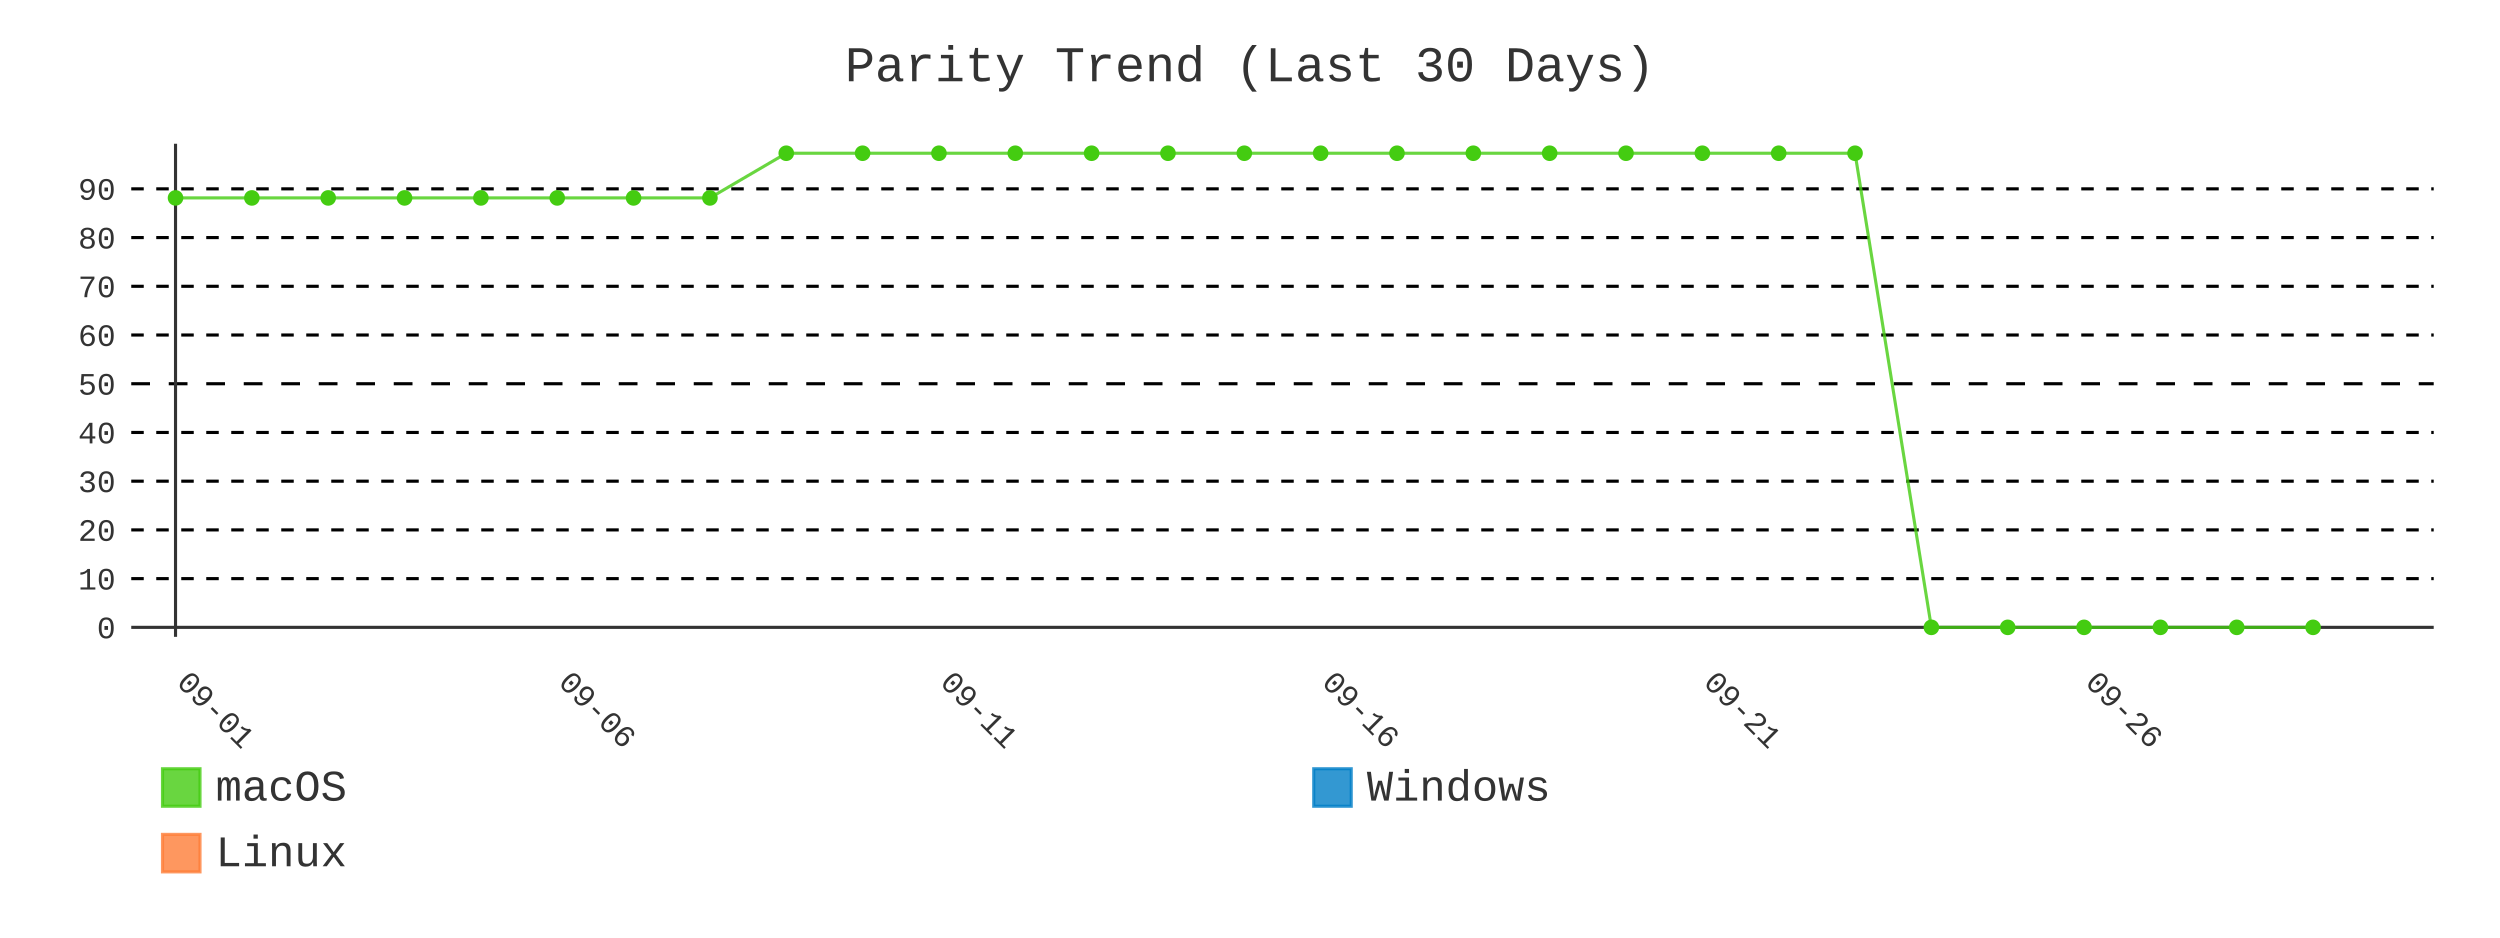
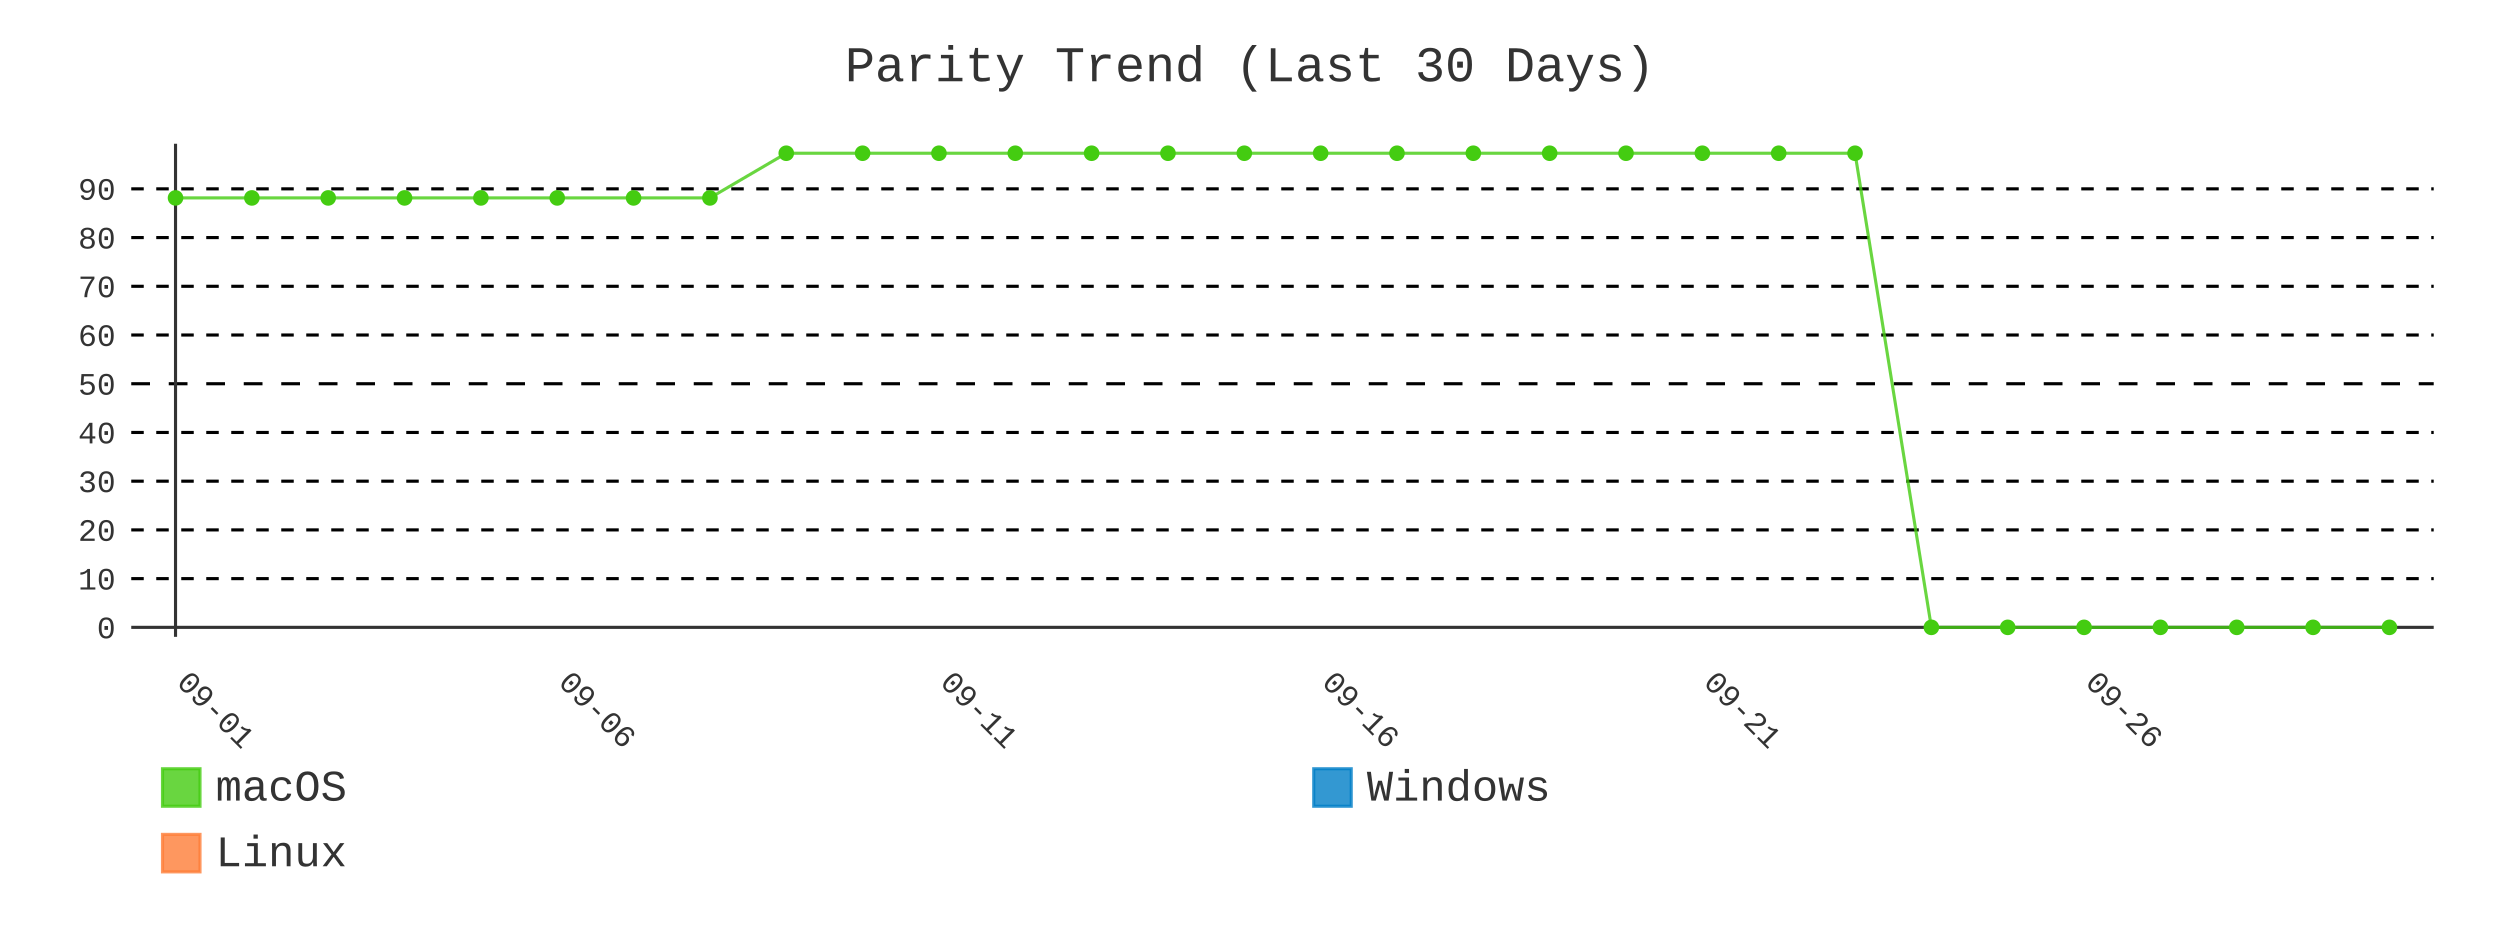
- <svg xmlns="http://www.w3.org/2000/svg" id="chart-28106479-fd9b-4a4b-853a-4e292e977aef" class="pygal-chart" viewBox="0 0 800 300">
+ <svg xmlns="http://www.w3.org/2000/svg" id="chart-5b77e7f8-6ccc-4a67-a29f-083089bdca2b" class="pygal-chart" viewBox="0 0 800 300">
  <defs>
-     <style type="text/css">#chart-28106479-fd9b-4a4b-853a-4e292e977aef{-webkit-user-select:none;-webkit-font-smoothing:antialiased;font-family:Consolas,"Liberation Mono",Menlo,Courier,monospace}#chart-28106479-fd9b-4a4b-853a-4e292e977aef .title{font-family:Consolas,"Liberation Mono",Menlo,Courier,monospace;font-size:16px}#chart-28106479-fd9b-4a4b-853a-4e292e977aef .legends .legend text{font-family:Consolas,"Liberation Mono",Menlo,Courier,monospace;font-size:14px}#chart-28106479-fd9b-4a4b-853a-4e292e977aef .axis text{font-family:Consolas,"Liberation Mono",Menlo,Courier,monospace;font-size:10px}#chart-28106479-fd9b-4a4b-853a-4e292e977aef .axis text.major{font-family:Consolas,"Liberation Mono",Menlo,Courier,monospace;font-size:10px}#chart-28106479-fd9b-4a4b-853a-4e292e977aef .text-overlay text.value{font-family:Consolas,"Liberation Mono",Menlo,Courier,monospace;font-size:16px}#chart-28106479-fd9b-4a4b-853a-4e292e977aef .text-overlay text.label{font-family:Consolas,"Liberation Mono",Menlo,Courier,monospace;font-size:10px}#chart-28106479-fd9b-4a4b-853a-4e292e977aef .tooltip{font-family:Consolas,"Liberation Mono",Menlo,Courier,monospace;font-size:14px}#chart-28106479-fd9b-4a4b-853a-4e292e977aef text.no_data{font-family:Consolas,"Liberation Mono",Menlo,Courier,monospace;font-size:64px}
- #chart-28106479-fd9b-4a4b-853a-4e292e977aef{background-color:transparent}#chart-28106479-fd9b-4a4b-853a-4e292e977aef path,#chart-28106479-fd9b-4a4b-853a-4e292e977aef line,#chart-28106479-fd9b-4a4b-853a-4e292e977aef rect,#chart-28106479-fd9b-4a4b-853a-4e292e977aef circle{-webkit-transition:400ms;-moz-transition:400ms;transition:400ms}#chart-28106479-fd9b-4a4b-853a-4e292e977aef .graph &gt; .background{fill:transparent}#chart-28106479-fd9b-4a4b-853a-4e292e977aef .plot &gt; .background{fill:transparent}#chart-28106479-fd9b-4a4b-853a-4e292e977aef .graph{fill:#333}#chart-28106479-fd9b-4a4b-853a-4e292e977aef text.no_data{fill:#333}#chart-28106479-fd9b-4a4b-853a-4e292e977aef .title{fill:#333}#chart-28106479-fd9b-4a4b-853a-4e292e977aef .legends .legend text{fill:#333}#chart-28106479-fd9b-4a4b-853a-4e292e977aef .legends .legend:hover text{fill:#333}#chart-28106479-fd9b-4a4b-853a-4e292e977aef .axis .line{stroke:#333}#chart-28106479-fd9b-4a4b-853a-4e292e977aef .axis .guide.line{stroke:#666}#chart-28106479-fd9b-4a4b-853a-4e292e977aef .axis .major.line{stroke:#333}#chart-28106479-fd9b-4a4b-853a-4e292e977aef .axis text.major{fill:#333}#chart-28106479-fd9b-4a4b-853a-4e292e977aef .axis.y .guides:hover .guide.line,#chart-28106479-fd9b-4a4b-853a-4e292e977aef .line-graph .axis.x .guides:hover .guide.line,#chart-28106479-fd9b-4a4b-853a-4e292e977aef .stackedline-graph .axis.x .guides:hover .guide.line,#chart-28106479-fd9b-4a4b-853a-4e292e977aef .xy-graph .axis.x .guides:hover .guide.line{stroke:#333}#chart-28106479-fd9b-4a4b-853a-4e292e977aef .axis .guides:hover text{fill:#333}#chart-28106479-fd9b-4a4b-853a-4e292e977aef .reactive{fill-opacity:.8;stroke-opacity:.8;stroke-width:1}#chart-28106479-fd9b-4a4b-853a-4e292e977aef .ci{stroke:#333}#chart-28106479-fd9b-4a4b-853a-4e292e977aef .reactive.active,#chart-28106479-fd9b-4a4b-853a-4e292e977aef .active .reactive{fill-opacity:.9;stroke-opacity:.9;stroke-width:4}#chart-28106479-fd9b-4a4b-853a-4e292e977aef .ci .reactive.active{stroke-width:1.5}#chart-28106479-fd9b-4a4b-853a-4e292e977aef .series text{fill:#333}#chart-28106479-fd9b-4a4b-853a-4e292e977aef .tooltip rect{fill:transparent;stroke:#333;-webkit-transition:opacity 400ms;-moz-transition:opacity 400ms;transition:opacity 400ms}#chart-28106479-fd9b-4a4b-853a-4e292e977aef .tooltip .label{fill:#333}#chart-28106479-fd9b-4a4b-853a-4e292e977aef .tooltip .label{fill:#333}#chart-28106479-fd9b-4a4b-853a-4e292e977aef .tooltip .legend{font-size:.8em;fill:#666}#chart-28106479-fd9b-4a4b-853a-4e292e977aef .tooltip .x_label{font-size:.6em;fill:#333}#chart-28106479-fd9b-4a4b-853a-4e292e977aef .tooltip .xlink{font-size:.5em;text-decoration:underline}#chart-28106479-fd9b-4a4b-853a-4e292e977aef .tooltip .value{font-size:1.5em}#chart-28106479-fd9b-4a4b-853a-4e292e977aef .bound{font-size:.5em}#chart-28106479-fd9b-4a4b-853a-4e292e977aef .max-value{font-size:.75em;fill:#666}#chart-28106479-fd9b-4a4b-853a-4e292e977aef .map-element{fill:transparent;stroke:#666 !important}#chart-28106479-fd9b-4a4b-853a-4e292e977aef .map-element .reactive{fill-opacity:inherit;stroke-opacity:inherit}#chart-28106479-fd9b-4a4b-853a-4e292e977aef .color-0,#chart-28106479-fd9b-4a4b-853a-4e292e977aef .color-0 a:visited{stroke:#4c1;fill:#4c1}#chart-28106479-fd9b-4a4b-853a-4e292e977aef .color-1,#chart-28106479-fd9b-4a4b-853a-4e292e977aef .color-1 a:visited{stroke:#007ec6;fill:#007ec6}#chart-28106479-fd9b-4a4b-853a-4e292e977aef .color-2,#chart-28106479-fd9b-4a4b-853a-4e292e977aef .color-2 a:visited{stroke:#fe7d37;fill:#fe7d37}#chart-28106479-fd9b-4a4b-853a-4e292e977aef .text-overlay .color-0 text{fill:black}#chart-28106479-fd9b-4a4b-853a-4e292e977aef .text-overlay .color-1 text{fill:black}#chart-28106479-fd9b-4a4b-853a-4e292e977aef .text-overlay .color-2 text{fill:black}#chart-28106479-fd9b-4a4b-853a-4e292e977aef .series{stroke-width:2}#chart-28106479-fd9b-4a4b-853a-4e292e977aef .series.serie-0{stroke-width:2}#chart-28106479-fd9b-4a4b-853a-4e292e977aef .series.serie-1{stroke-width:2}#chart-28106479-fd9b-4a4b-853a-4e292e977aef .series.serie-2{stroke-width:2}
- #chart-28106479-fd9b-4a4b-853a-4e292e977aef text.no_data{text-anchor:middle}#chart-28106479-fd9b-4a4b-853a-4e292e977aef .guide.line{fill:none}#chart-28106479-fd9b-4a4b-853a-4e292e977aef .centered{text-anchor:middle}#chart-28106479-fd9b-4a4b-853a-4e292e977aef .title{text-anchor:middle}#chart-28106479-fd9b-4a4b-853a-4e292e977aef .legends .legend text{fill-opacity:1}#chart-28106479-fd9b-4a4b-853a-4e292e977aef .axis.x text{text-anchor:middle}#chart-28106479-fd9b-4a4b-853a-4e292e977aef .axis.x:not(.web) text[transform]{text-anchor:start}#chart-28106479-fd9b-4a4b-853a-4e292e977aef .axis.x:not(.web) text[transform].backwards{text-anchor:end}#chart-28106479-fd9b-4a4b-853a-4e292e977aef .axis.y text{text-anchor:end}#chart-28106479-fd9b-4a4b-853a-4e292e977aef .axis.y text[transform].backwards{text-anchor:start}#chart-28106479-fd9b-4a4b-853a-4e292e977aef .axis.y2 text{text-anchor:start}#chart-28106479-fd9b-4a4b-853a-4e292e977aef .axis.y2 text[transform].backwards{text-anchor:end}#chart-28106479-fd9b-4a4b-853a-4e292e977aef .axis .guide.line{stroke-dasharray:4,4;stroke:black}#chart-28106479-fd9b-4a4b-853a-4e292e977aef .axis .major.guide.line{stroke-dasharray:6,6;stroke:black}#chart-28106479-fd9b-4a4b-853a-4e292e977aef .horizontal .axis.y .guide.line,#chart-28106479-fd9b-4a4b-853a-4e292e977aef .horizontal .axis.y2 .guide.line,#chart-28106479-fd9b-4a4b-853a-4e292e977aef .vertical .axis.x .guide.line{opacity:0}#chart-28106479-fd9b-4a4b-853a-4e292e977aef .horizontal .axis.always_show .guide.line,#chart-28106479-fd9b-4a4b-853a-4e292e977aef .vertical .axis.always_show .guide.line{opacity:1 !important}#chart-28106479-fd9b-4a4b-853a-4e292e977aef .axis.y .guides:hover .guide.line,#chart-28106479-fd9b-4a4b-853a-4e292e977aef .axis.y2 .guides:hover .guide.line,#chart-28106479-fd9b-4a4b-853a-4e292e977aef .axis.x .guides:hover .guide.line{opacity:1}#chart-28106479-fd9b-4a4b-853a-4e292e977aef .axis .guides:hover text{opacity:1}#chart-28106479-fd9b-4a4b-853a-4e292e977aef .nofill{fill:none}#chart-28106479-fd9b-4a4b-853a-4e292e977aef .subtle-fill{fill-opacity:.2}#chart-28106479-fd9b-4a4b-853a-4e292e977aef .dot{stroke-width:1px;fill-opacity:1;stroke-opacity:1}#chart-28106479-fd9b-4a4b-853a-4e292e977aef .dot.active{stroke-width:5px}#chart-28106479-fd9b-4a4b-853a-4e292e977aef .dot.negative{fill:transparent}#chart-28106479-fd9b-4a4b-853a-4e292e977aef text,#chart-28106479-fd9b-4a4b-853a-4e292e977aef tspan{stroke:none !important}#chart-28106479-fd9b-4a4b-853a-4e292e977aef .series text.active{opacity:1}#chart-28106479-fd9b-4a4b-853a-4e292e977aef .tooltip rect{fill-opacity:.95;stroke-width:.5}#chart-28106479-fd9b-4a4b-853a-4e292e977aef .tooltip text{fill-opacity:1}#chart-28106479-fd9b-4a4b-853a-4e292e977aef .showable{visibility:hidden}#chart-28106479-fd9b-4a4b-853a-4e292e977aef .showable.shown{visibility:visible}#chart-28106479-fd9b-4a4b-853a-4e292e977aef .gauge-background{fill:rgba(229,229,229,1);stroke:none}#chart-28106479-fd9b-4a4b-853a-4e292e977aef .bg-lines{stroke:transparent;stroke-width:2px}</style>
+     <style type="text/css">#chart-5b77e7f8-6ccc-4a67-a29f-083089bdca2b{-webkit-user-select:none;-webkit-font-smoothing:antialiased;font-family:Consolas,"Liberation Mono",Menlo,Courier,monospace}#chart-5b77e7f8-6ccc-4a67-a29f-083089bdca2b .title{font-family:Consolas,"Liberation Mono",Menlo,Courier,monospace;font-size:16px}#chart-5b77e7f8-6ccc-4a67-a29f-083089bdca2b .legends .legend text{font-family:Consolas,"Liberation Mono",Menlo,Courier,monospace;font-size:14px}#chart-5b77e7f8-6ccc-4a67-a29f-083089bdca2b .axis text{font-family:Consolas,"Liberation Mono",Menlo,Courier,monospace;font-size:10px}#chart-5b77e7f8-6ccc-4a67-a29f-083089bdca2b .axis text.major{font-family:Consolas,"Liberation Mono",Menlo,Courier,monospace;font-size:10px}#chart-5b77e7f8-6ccc-4a67-a29f-083089bdca2b .text-overlay text.value{font-family:Consolas,"Liberation Mono",Menlo,Courier,monospace;font-size:16px}#chart-5b77e7f8-6ccc-4a67-a29f-083089bdca2b .text-overlay text.label{font-family:Consolas,"Liberation Mono",Menlo,Courier,monospace;font-size:10px}#chart-5b77e7f8-6ccc-4a67-a29f-083089bdca2b .tooltip{font-family:Consolas,"Liberation Mono",Menlo,Courier,monospace;font-size:14px}#chart-5b77e7f8-6ccc-4a67-a29f-083089bdca2b text.no_data{font-family:Consolas,"Liberation Mono",Menlo,Courier,monospace;font-size:64px}
+ #chart-5b77e7f8-6ccc-4a67-a29f-083089bdca2b{background-color:transparent}#chart-5b77e7f8-6ccc-4a67-a29f-083089bdca2b path,#chart-5b77e7f8-6ccc-4a67-a29f-083089bdca2b line,#chart-5b77e7f8-6ccc-4a67-a29f-083089bdca2b rect,#chart-5b77e7f8-6ccc-4a67-a29f-083089bdca2b circle{-webkit-transition:400ms;-moz-transition:400ms;transition:400ms}#chart-5b77e7f8-6ccc-4a67-a29f-083089bdca2b .graph &gt; .background{fill:transparent}#chart-5b77e7f8-6ccc-4a67-a29f-083089bdca2b .plot &gt; .background{fill:transparent}#chart-5b77e7f8-6ccc-4a67-a29f-083089bdca2b .graph{fill:#333}#chart-5b77e7f8-6ccc-4a67-a29f-083089bdca2b text.no_data{fill:#333}#chart-5b77e7f8-6ccc-4a67-a29f-083089bdca2b .title{fill:#333}#chart-5b77e7f8-6ccc-4a67-a29f-083089bdca2b .legends .legend text{fill:#333}#chart-5b77e7f8-6ccc-4a67-a29f-083089bdca2b .legends .legend:hover text{fill:#333}#chart-5b77e7f8-6ccc-4a67-a29f-083089bdca2b .axis .line{stroke:#333}#chart-5b77e7f8-6ccc-4a67-a29f-083089bdca2b .axis .guide.line{stroke:#666}#chart-5b77e7f8-6ccc-4a67-a29f-083089bdca2b .axis .major.line{stroke:#333}#chart-5b77e7f8-6ccc-4a67-a29f-083089bdca2b .axis text.major{fill:#333}#chart-5b77e7f8-6ccc-4a67-a29f-083089bdca2b .axis.y .guides:hover .guide.line,#chart-5b77e7f8-6ccc-4a67-a29f-083089bdca2b .line-graph .axis.x .guides:hover .guide.line,#chart-5b77e7f8-6ccc-4a67-a29f-083089bdca2b .stackedline-graph .axis.x .guides:hover .guide.line,#chart-5b77e7f8-6ccc-4a67-a29f-083089bdca2b .xy-graph .axis.x .guides:hover .guide.line{stroke:#333}#chart-5b77e7f8-6ccc-4a67-a29f-083089bdca2b .axis .guides:hover text{fill:#333}#chart-5b77e7f8-6ccc-4a67-a29f-083089bdca2b .reactive{fill-opacity:.8;stroke-opacity:.8;stroke-width:1}#chart-5b77e7f8-6ccc-4a67-a29f-083089bdca2b .ci{stroke:#333}#chart-5b77e7f8-6ccc-4a67-a29f-083089bdca2b .reactive.active,#chart-5b77e7f8-6ccc-4a67-a29f-083089bdca2b .active .reactive{fill-opacity:.9;stroke-opacity:.9;stroke-width:4}#chart-5b77e7f8-6ccc-4a67-a29f-083089bdca2b .ci .reactive.active{stroke-width:1.5}#chart-5b77e7f8-6ccc-4a67-a29f-083089bdca2b .series text{fill:#333}#chart-5b77e7f8-6ccc-4a67-a29f-083089bdca2b .tooltip rect{fill:transparent;stroke:#333;-webkit-transition:opacity 400ms;-moz-transition:opacity 400ms;transition:opacity 400ms}#chart-5b77e7f8-6ccc-4a67-a29f-083089bdca2b .tooltip .label{fill:#333}#chart-5b77e7f8-6ccc-4a67-a29f-083089bdca2b .tooltip .label{fill:#333}#chart-5b77e7f8-6ccc-4a67-a29f-083089bdca2b .tooltip .legend{font-size:.8em;fill:#666}#chart-5b77e7f8-6ccc-4a67-a29f-083089bdca2b .tooltip .x_label{font-size:.6em;fill:#333}#chart-5b77e7f8-6ccc-4a67-a29f-083089bdca2b .tooltip .xlink{font-size:.5em;text-decoration:underline}#chart-5b77e7f8-6ccc-4a67-a29f-083089bdca2b .tooltip .value{font-size:1.5em}#chart-5b77e7f8-6ccc-4a67-a29f-083089bdca2b .bound{font-size:.5em}#chart-5b77e7f8-6ccc-4a67-a29f-083089bdca2b .max-value{font-size:.75em;fill:#666}#chart-5b77e7f8-6ccc-4a67-a29f-083089bdca2b .map-element{fill:transparent;stroke:#666 !important}#chart-5b77e7f8-6ccc-4a67-a29f-083089bdca2b .map-element .reactive{fill-opacity:inherit;stroke-opacity:inherit}#chart-5b77e7f8-6ccc-4a67-a29f-083089bdca2b .color-0,#chart-5b77e7f8-6ccc-4a67-a29f-083089bdca2b .color-0 a:visited{stroke:#4c1;fill:#4c1}#chart-5b77e7f8-6ccc-4a67-a29f-083089bdca2b .color-1,#chart-5b77e7f8-6ccc-4a67-a29f-083089bdca2b .color-1 a:visited{stroke:#007ec6;fill:#007ec6}#chart-5b77e7f8-6ccc-4a67-a29f-083089bdca2b .color-2,#chart-5b77e7f8-6ccc-4a67-a29f-083089bdca2b .color-2 a:visited{stroke:#fe7d37;fill:#fe7d37}#chart-5b77e7f8-6ccc-4a67-a29f-083089bdca2b .text-overlay .color-0 text{fill:black}#chart-5b77e7f8-6ccc-4a67-a29f-083089bdca2b .text-overlay .color-1 text{fill:black}#chart-5b77e7f8-6ccc-4a67-a29f-083089bdca2b .text-overlay .color-2 text{fill:black}#chart-5b77e7f8-6ccc-4a67-a29f-083089bdca2b .series{stroke-width:2}#chart-5b77e7f8-6ccc-4a67-a29f-083089bdca2b .series.serie-0{stroke-width:2}#chart-5b77e7f8-6ccc-4a67-a29f-083089bdca2b .series.serie-1{stroke-width:2}#chart-5b77e7f8-6ccc-4a67-a29f-083089bdca2b .series.serie-2{stroke-width:2}
+ #chart-5b77e7f8-6ccc-4a67-a29f-083089bdca2b text.no_data{text-anchor:middle}#chart-5b77e7f8-6ccc-4a67-a29f-083089bdca2b .guide.line{fill:none}#chart-5b77e7f8-6ccc-4a67-a29f-083089bdca2b .centered{text-anchor:middle}#chart-5b77e7f8-6ccc-4a67-a29f-083089bdca2b .title{text-anchor:middle}#chart-5b77e7f8-6ccc-4a67-a29f-083089bdca2b .legends .legend text{fill-opacity:1}#chart-5b77e7f8-6ccc-4a67-a29f-083089bdca2b .axis.x text{text-anchor:middle}#chart-5b77e7f8-6ccc-4a67-a29f-083089bdca2b .axis.x:not(.web) text[transform]{text-anchor:start}#chart-5b77e7f8-6ccc-4a67-a29f-083089bdca2b .axis.x:not(.web) text[transform].backwards{text-anchor:end}#chart-5b77e7f8-6ccc-4a67-a29f-083089bdca2b .axis.y text{text-anchor:end}#chart-5b77e7f8-6ccc-4a67-a29f-083089bdca2b .axis.y text[transform].backwards{text-anchor:start}#chart-5b77e7f8-6ccc-4a67-a29f-083089bdca2b .axis.y2 text{text-anchor:start}#chart-5b77e7f8-6ccc-4a67-a29f-083089bdca2b .axis.y2 text[transform].backwards{text-anchor:end}#chart-5b77e7f8-6ccc-4a67-a29f-083089bdca2b .axis .guide.line{stroke-dasharray:4,4;stroke:black}#chart-5b77e7f8-6ccc-4a67-a29f-083089bdca2b .axis .major.guide.line{stroke-dasharray:6,6;stroke:black}#chart-5b77e7f8-6ccc-4a67-a29f-083089bdca2b .horizontal .axis.y .guide.line,#chart-5b77e7f8-6ccc-4a67-a29f-083089bdca2b .horizontal .axis.y2 .guide.line,#chart-5b77e7f8-6ccc-4a67-a29f-083089bdca2b .vertical .axis.x .guide.line{opacity:0}#chart-5b77e7f8-6ccc-4a67-a29f-083089bdca2b .horizontal .axis.always_show .guide.line,#chart-5b77e7f8-6ccc-4a67-a29f-083089bdca2b .vertical .axis.always_show .guide.line{opacity:1 !important}#chart-5b77e7f8-6ccc-4a67-a29f-083089bdca2b .axis.y .guides:hover .guide.line,#chart-5b77e7f8-6ccc-4a67-a29f-083089bdca2b .axis.y2 .guides:hover .guide.line,#chart-5b77e7f8-6ccc-4a67-a29f-083089bdca2b .axis.x .guides:hover .guide.line{opacity:1}#chart-5b77e7f8-6ccc-4a67-a29f-083089bdca2b .axis .guides:hover text{opacity:1}#chart-5b77e7f8-6ccc-4a67-a29f-083089bdca2b .nofill{fill:none}#chart-5b77e7f8-6ccc-4a67-a29f-083089bdca2b .subtle-fill{fill-opacity:.2}#chart-5b77e7f8-6ccc-4a67-a29f-083089bdca2b .dot{stroke-width:1px;fill-opacity:1;stroke-opacity:1}#chart-5b77e7f8-6ccc-4a67-a29f-083089bdca2b .dot.active{stroke-width:5px}#chart-5b77e7f8-6ccc-4a67-a29f-083089bdca2b .dot.negative{fill:transparent}#chart-5b77e7f8-6ccc-4a67-a29f-083089bdca2b text,#chart-5b77e7f8-6ccc-4a67-a29f-083089bdca2b tspan{stroke:none !important}#chart-5b77e7f8-6ccc-4a67-a29f-083089bdca2b .series text.active{opacity:1}#chart-5b77e7f8-6ccc-4a67-a29f-083089bdca2b .tooltip rect{fill-opacity:.95;stroke-width:.5}#chart-5b77e7f8-6ccc-4a67-a29f-083089bdca2b .tooltip text{fill-opacity:1}#chart-5b77e7f8-6ccc-4a67-a29f-083089bdca2b .showable{visibility:hidden}#chart-5b77e7f8-6ccc-4a67-a29f-083089bdca2b .showable.shown{visibility:visible}#chart-5b77e7f8-6ccc-4a67-a29f-083089bdca2b .gauge-background{fill:rgba(229,229,229,1);stroke:none}#chart-5b77e7f8-6ccc-4a67-a29f-083089bdca2b .bg-lines{stroke:transparent;stroke-width:2px}</style>
  </defs>
  <g class="graph line-graph vertical">
    <rect x="0" y="0" width="800" height="300" class="background" />
    <g transform="translate(42, 46)" class="plot">
      <rect x="0" y="0" width="736.787" height="157.787" class="background" />
      <g class="axis y always_show">
        <g class="guides">
          <path d="M0 154.752 h736.787" class="axis major line" />
          <text x="-5" y="158.252" class="major">0</text>
        </g>
        <g class="guides">
          <path d="M0 139.161 h736.787" class="guide line" />
          <text x="-5" y="142.661" class="">10</text>
        </g>
        <g class="guides">
          <path d="M0 123.57 h736.787" class="guide line" />
          <text x="-5" y="127.07" class="">20</text>
        </g>
        <g class="guides">
          <path d="M0 107.979 h736.787" class="guide line" />
          <text x="-5" y="111.479" class="">30</text>
        </g>
        <g class="guides">
          <path d="M0 92.388 h736.787" class="guide line" />
          <text x="-5" y="95.888" class="">40</text>
        </g>
        <g class="guides">
          <path d="M0 76.796 h736.787" class="major guide line" />
          <text x="-5" y="80.296" class="major">50</text>
        </g>
        <g class="guides">
          <path d="M0 61.205 h736.787" class="guide line" />
          <text x="-5" y="64.705" class="">60</text>
        </g>
        <g class="guides">
          <path d="M0 45.614 h736.787" class="guide line" />
          <text x="-5" y="49.114" class="">70</text>
        </g>
        <g class="guides">
          <path d="M0 30.023 h736.787" class="guide line" />
          <text x="-5" y="33.523" class="">80</text>
        </g>
        <g class="guides">
          <path d="M0 14.432 h736.787" class="guide line" />
          <text x="-5" y="17.932" class="">90</text>
        </g>
      </g>
      <g class="axis x">
        <g class="guides">
          <path d="M14.169 0 v157.787" class="major line" />
          <text x="14.169" y="172.787" class="major" transform="rotate(45 14.16898 172.7868)">09-01</text>
        </g>
        <g class="guides">
          <path d="M136.315 0 v157.787" class="major guide line" />
          <text x="136.315" y="172.787" class="major" transform="rotate(45 136.3153 172.7868)">09-06</text>
        </g>
        <g class="guides">
          <path d="M258.462 0 v157.787" class="major guide line" />
          <text x="258.462" y="172.787" class="major" transform="rotate(45 258.4617 172.7868)">09-11</text>
        </g>
        <g class="guides">
          <path d="M380.608 0 v157.787" class="major guide line" />
          <text x="380.608" y="172.787" class="major" transform="rotate(45 380.608 172.7868)">09-16</text>
        </g>
        <g class="guides">
          <path d="M502.754 0 v157.787" class="major guide line" />
          <text x="502.754" y="172.787" class="major" transform="rotate(45 502.7544 172.7868)">09-21</text>
        </g>
        <g class="guides">
          <path d="M624.901 0 v157.787" class="major guide line" />
          <text x="624.901" y="172.787" class="major" transform="rotate(45 624.9007 172.7868)">09-26</text>
        </g>
      </g>
      <g class="series serie-0 color-0">
-         <path d="M14.169 17.332 L38.598 17.332 63.028 17.332 87.457 17.332 111.886 17.332 136.315 17.332 160.745 17.332 185.174 17.332 209.603 3.034 234.032 3.034 258.462 3.034 282.891 3.034 307.32 3.034 331.749 3.034 356.179 3.034 380.608 3.034 405.037 3.034 429.467 3.034 453.896 3.034 478.325 3.034 502.754 3.034 527.184 3.034 551.613 3.034 576.042 154.752 600.471 154.752 624.901 154.752 649.33 154.752 673.759 154.752 698.189 154.752" class="line reactive nofill" />
+         <path d="M14.169 17.332 L38.598 17.332 63.028 17.332 87.457 17.332 111.886 17.332 136.315 17.332 160.745 17.332 185.174 17.332 209.603 3.034 234.032 3.034 258.462 3.034 282.891 3.034 307.32 3.034 331.749 3.034 356.179 3.034 380.608 3.034 405.037 3.034 429.467 3.034 453.896 3.034 478.325 3.034 502.754 3.034 527.184 3.034 551.613 3.034 576.042 154.752 600.471 154.752 624.901 154.752 649.33 154.752 673.759 154.752 698.189 154.752 722.618 154.752" class="line reactive nofill" />
      </g>
      <g class="series serie-1 color-1" />
      <g class="series serie-2 color-2" />
    </g>
    <g class="titles">
      <text x="400.0" y="26" class="title plot_title">Parity Trend (Last 30 Days)</text>
    </g>
    <g transform="translate(42, 46)" class="plot overlay">
      <g class="series serie-0 color-0">
        <g class="dots">
          <circle cx="14.169" cy="17.332" r="2" class="dot reactive tooltip-trigger" />
        </g>
        <g class="dots">
          <circle cx="38.598" cy="17.332" r="2" class="dot reactive tooltip-trigger" />
        </g>
        <g class="dots">
          <circle cx="63.028" cy="17.332" r="2" class="dot reactive tooltip-trigger" />
        </g>
        <g class="dots">
          <circle cx="87.457" cy="17.332" r="2" class="dot reactive tooltip-trigger" />
        </g>
        <g class="dots">
          <circle cx="111.886" cy="17.332" r="2" class="dot reactive tooltip-trigger" />
        </g>
        <g class="dots">
          <circle cx="136.315" cy="17.332" r="2" class="dot reactive tooltip-trigger" />
        </g>
        <g class="dots">
          <circle cx="160.745" cy="17.332" r="2" class="dot reactive tooltip-trigger" />
        </g>
        <g class="dots">
          <circle cx="185.174" cy="17.332" r="2" class="dot reactive tooltip-trigger" />
        </g>
        <g class="dots">
          <circle cx="209.603" cy="3.034" r="2" class="dot reactive tooltip-trigger" />
        </g>
        <g class="dots">
          <circle cx="234.032" cy="3.034" r="2" class="dot reactive tooltip-trigger" />
        </g>
        <g class="dots">
          <circle cx="258.462" cy="3.034" r="2" class="dot reactive tooltip-trigger" />
        </g>
        <g class="dots">
          <circle cx="282.891" cy="3.034" r="2" class="dot reactive tooltip-trigger" />
        </g>
        <g class="dots">
          <circle cx="307.32" cy="3.034" r="2" class="dot reactive tooltip-trigger" />
        </g>
        <g class="dots">
          <circle cx="331.749" cy="3.034" r="2" class="dot reactive tooltip-trigger" />
        </g>
        <g class="dots">
          <circle cx="356.179" cy="3.034" r="2" class="dot reactive tooltip-trigger" />
        </g>
        <g class="dots">
          <circle cx="380.608" cy="3.034" r="2" class="dot reactive tooltip-trigger" />
        </g>
        <g class="dots">
          <circle cx="405.037" cy="3.034" r="2" class="dot reactive tooltip-trigger" />
        </g>
        <g class="dots">
          <circle cx="429.467" cy="3.034" r="2" class="dot reactive tooltip-trigger" />
        </g>
        <g class="dots">
          <circle cx="453.896" cy="3.034" r="2" class="dot reactive tooltip-trigger" />
        </g>
        <g class="dots">
          <circle cx="478.325" cy="3.034" r="2" class="dot reactive tooltip-trigger" />
        </g>
        <g class="dots">
          <circle cx="502.754" cy="3.034" r="2" class="dot reactive tooltip-trigger" />
        </g>
        <g class="dots">
          <circle cx="527.184" cy="3.034" r="2" class="dot reactive tooltip-trigger" />
        </g>
        <g class="dots">
          <circle cx="551.613" cy="3.034" r="2" class="dot reactive tooltip-trigger" />
        </g>
        <g class="dots">
          <circle cx="576.042" cy="154.752" r="2" class="dot reactive tooltip-trigger" />
        </g>
        <g class="dots">
          <circle cx="600.471" cy="154.752" r="2" class="dot reactive tooltip-trigger" />
        </g>
        <g class="dots">
          <circle cx="624.901" cy="154.752" r="2" class="dot reactive tooltip-trigger" />
        </g>
        <g class="dots">
          <circle cx="649.33" cy="154.752" r="2" class="dot reactive tooltip-trigger" />
        </g>
        <g class="dots">
          <circle cx="673.759" cy="154.752" r="2" class="dot reactive tooltip-trigger" />
        </g>
        <g class="dots">
          <circle cx="698.189" cy="154.752" r="2" class="dot reactive tooltip-trigger" />
+         </g>
+         <g class="dots">
+           <circle cx="722.618" cy="154.752" r="2" class="dot reactive tooltip-trigger" />
        </g>
      </g>
      <g class="series serie-1 color-1" />
      <g class="series serie-2 color-2" />
    </g>
    <g transform="translate(42, 46)" class="plot text-overlay">
      <g class="series serie-0 color-0" />
      <g class="series serie-1 color-1" />
      <g class="series serie-2 color-2" />
    </g>
    <g transform="translate(42, 46)" class="plot tooltip-overlay">
      <g transform="translate(0 0)" style="opacity: 0" class="tooltip">
        <rect rx="0" ry="0" width="0" height="0" class="tooltip-box" />
        <g class="text" />
      </g>
    </g>
    <g transform="translate(52, 245)" class="legends">
      <g id="activate-serie-0" class="legend reactive activate-serie">
        <rect x="0.0" y="1.0" width="12" height="12" class="color-0 reactive" />
        <text x="17.0" y="11.2">macOS</text>
      </g>
      <g id="activate-serie-1" class="legend reactive activate-serie">
        <rect x="368.393" y="1.0" width="12" height="12" class="color-1 reactive" />
        <text x="385.393" y="11.2">Windows</text>
      </g>
      <g id="activate-serie-2" class="legend reactive activate-serie">
        <rect x="0.0" y="22.0" width="12" height="12" class="color-2 reactive" />
        <text x="17.0" y="32.2">Linux</text>
      </g>
    </g>
  </g>
</svg>
